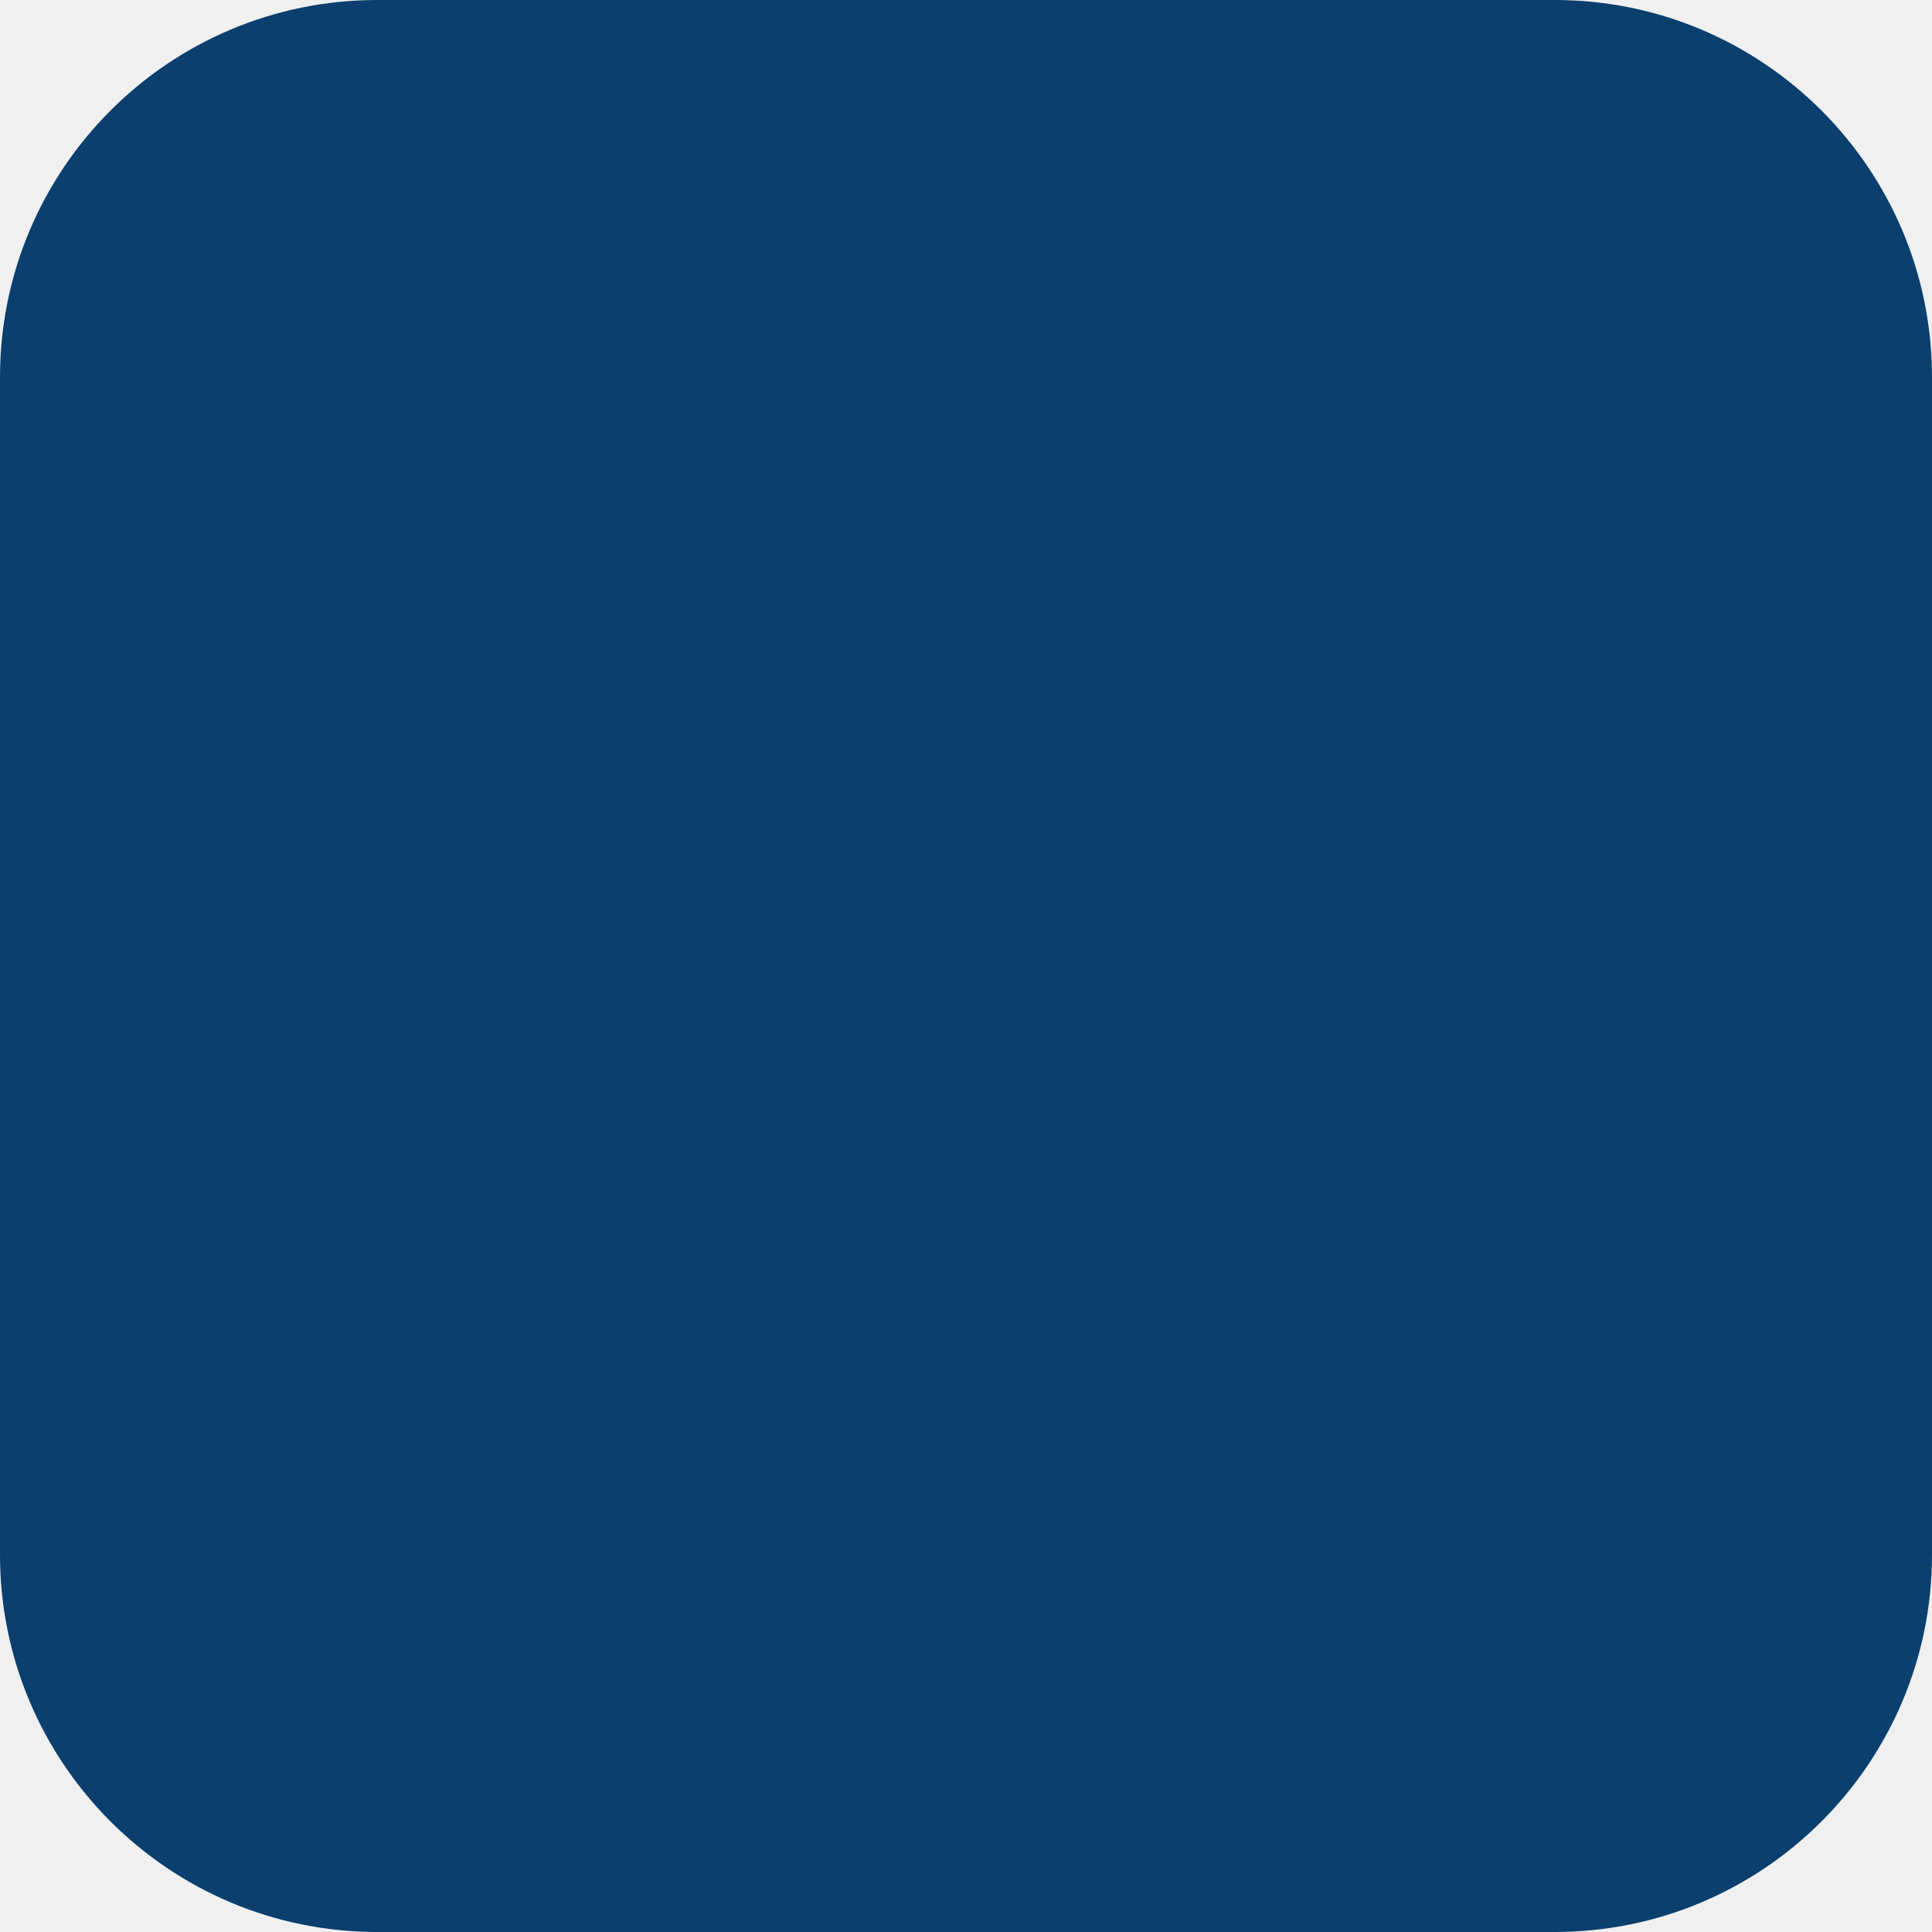
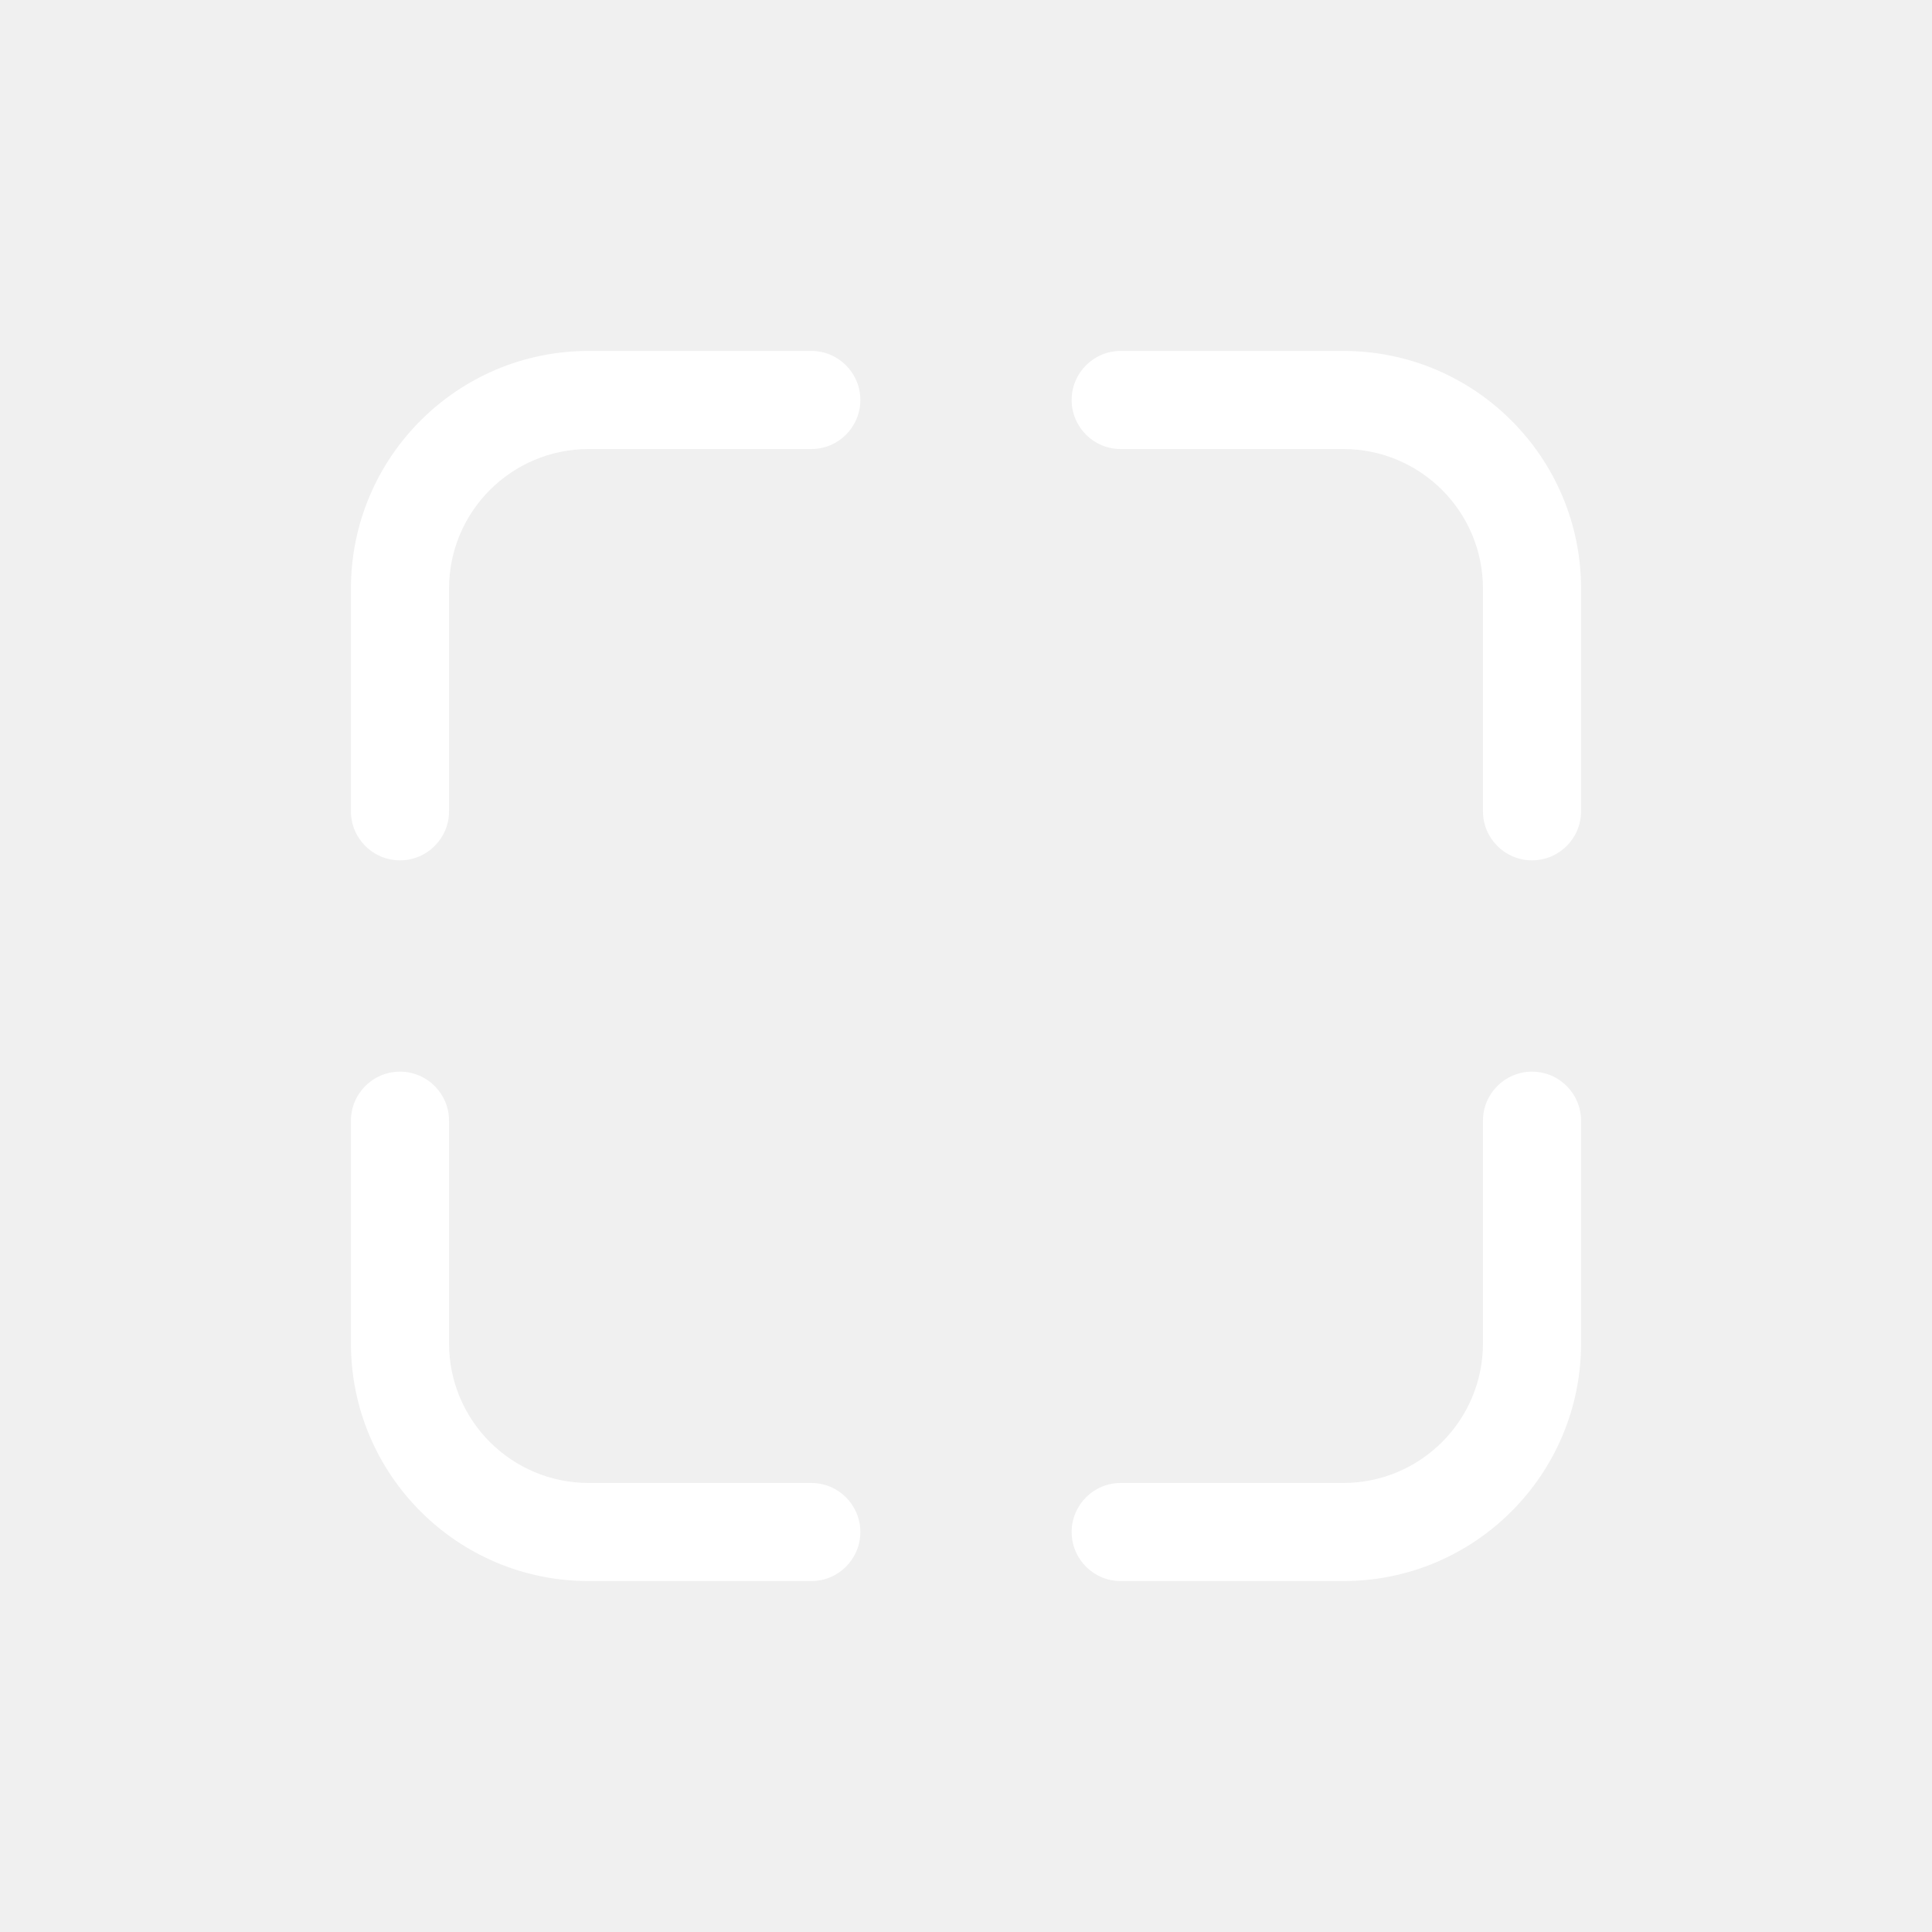
<svg xmlns="http://www.w3.org/2000/svg" width="1024" height="1024" viewBox="0 0 1024 1024">
-   <rect x="0" y="0" width="1024" height="1024" rx="200" ry="200" fill="#0A3F6E" />
+   <path fill="#FFFFFF" d="M186,430 V312 A126,126 0 0 1 312,186 H430 A26,26 0 0 1 430,238 H312 A74,74 0 0 0 238,312 V430 A26,26 0 0 1 186,430 Z" />
+   <path fill="#FFFFFF" d="M838,430 V312 A126,126 0 0 0 712,186 H594 A26,26 0 0 0 594,238 H712 A74,74 0 0 1 786,312 V430 A26,26 0 0 0 838,430 Z" />
+   <path fill="#FFFFFF" d="M186,594 V712 A126,126 0 0 0 312,838 H430 A26,26 0 0 0 430,786 H312 A74,74 0 0 1 238,712 V594 A26,26 0 0 0 186,594 Z" />
+   <path fill="#FFFFFF" d="M838,594 V712 A126,126 0 0 1 712,838 H594 A26,26 0 0 1 594,786 H712 A74,74 0 0 0 786,712 V594 A26,26 0 0 1 838,594 Z" />
</svg>
